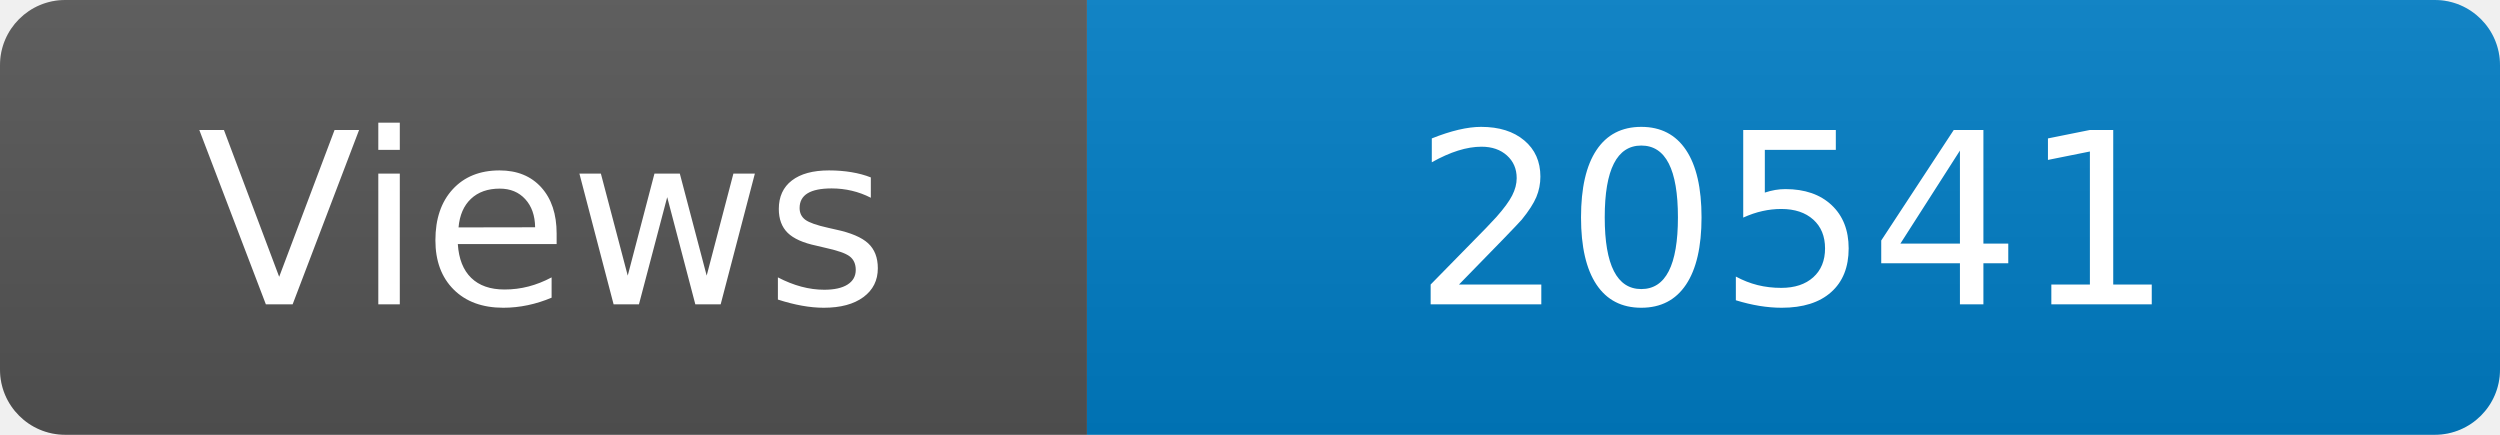
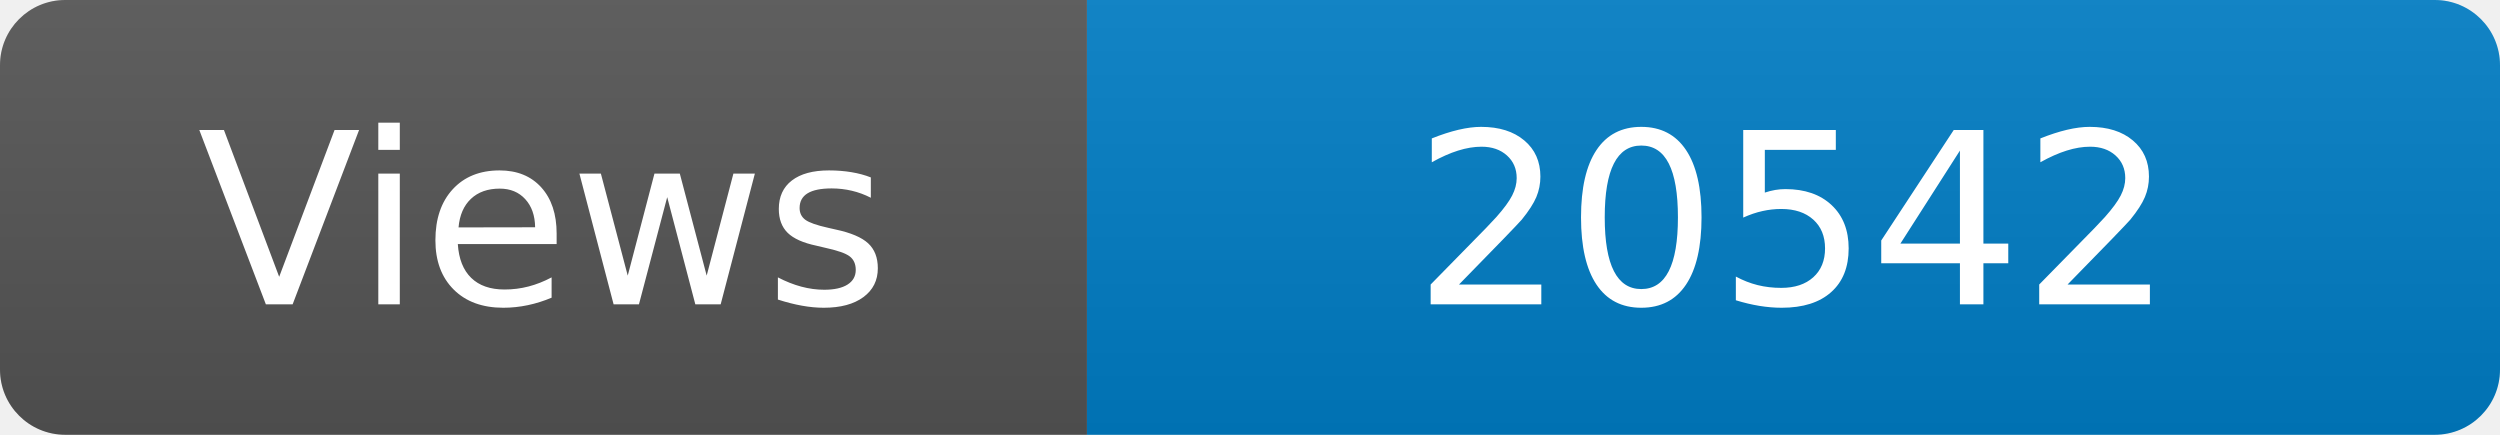
<svg xmlns="http://www.w3.org/2000/svg" width="115" height="20" role="img" aria-label="Maintained?: yes">
  <linearGradient id="s" x2="0" y2="100%">
    <stop offset="0" stop-color="#bbb" stop-opacity=".1" />
    <stop offset="1" stop-opacity=".1" />
  </linearGradient>
  <clipPath id="r">
    <rect width="115" height="20" rx="3" fill="#fff" />
  </clipPath>
  <g clip-path="url(#r)">
    <rect width="50" height="20" fill="#555" />
    <rect x="50" width="160" height="20" fill="#007ec6" />
    <rect width="115" height="20" fill="url(#s)" />
  </g>
  <g fill="#fff" text-anchor="middle" font-family="Verdana,Geneva,DejaVu Sans,sans-serif" font-size="110">
    <text x="250" y="140" transform="scale(.1)" fill="#fff">Views</text>
-     <text x="825" y="140" transform="scale(.1)" fill="#fff">20541</text>
+     <text x="825" y="140" transform="scale(.1)" fill="#fff">20542</text>
  </g>
</svg>
